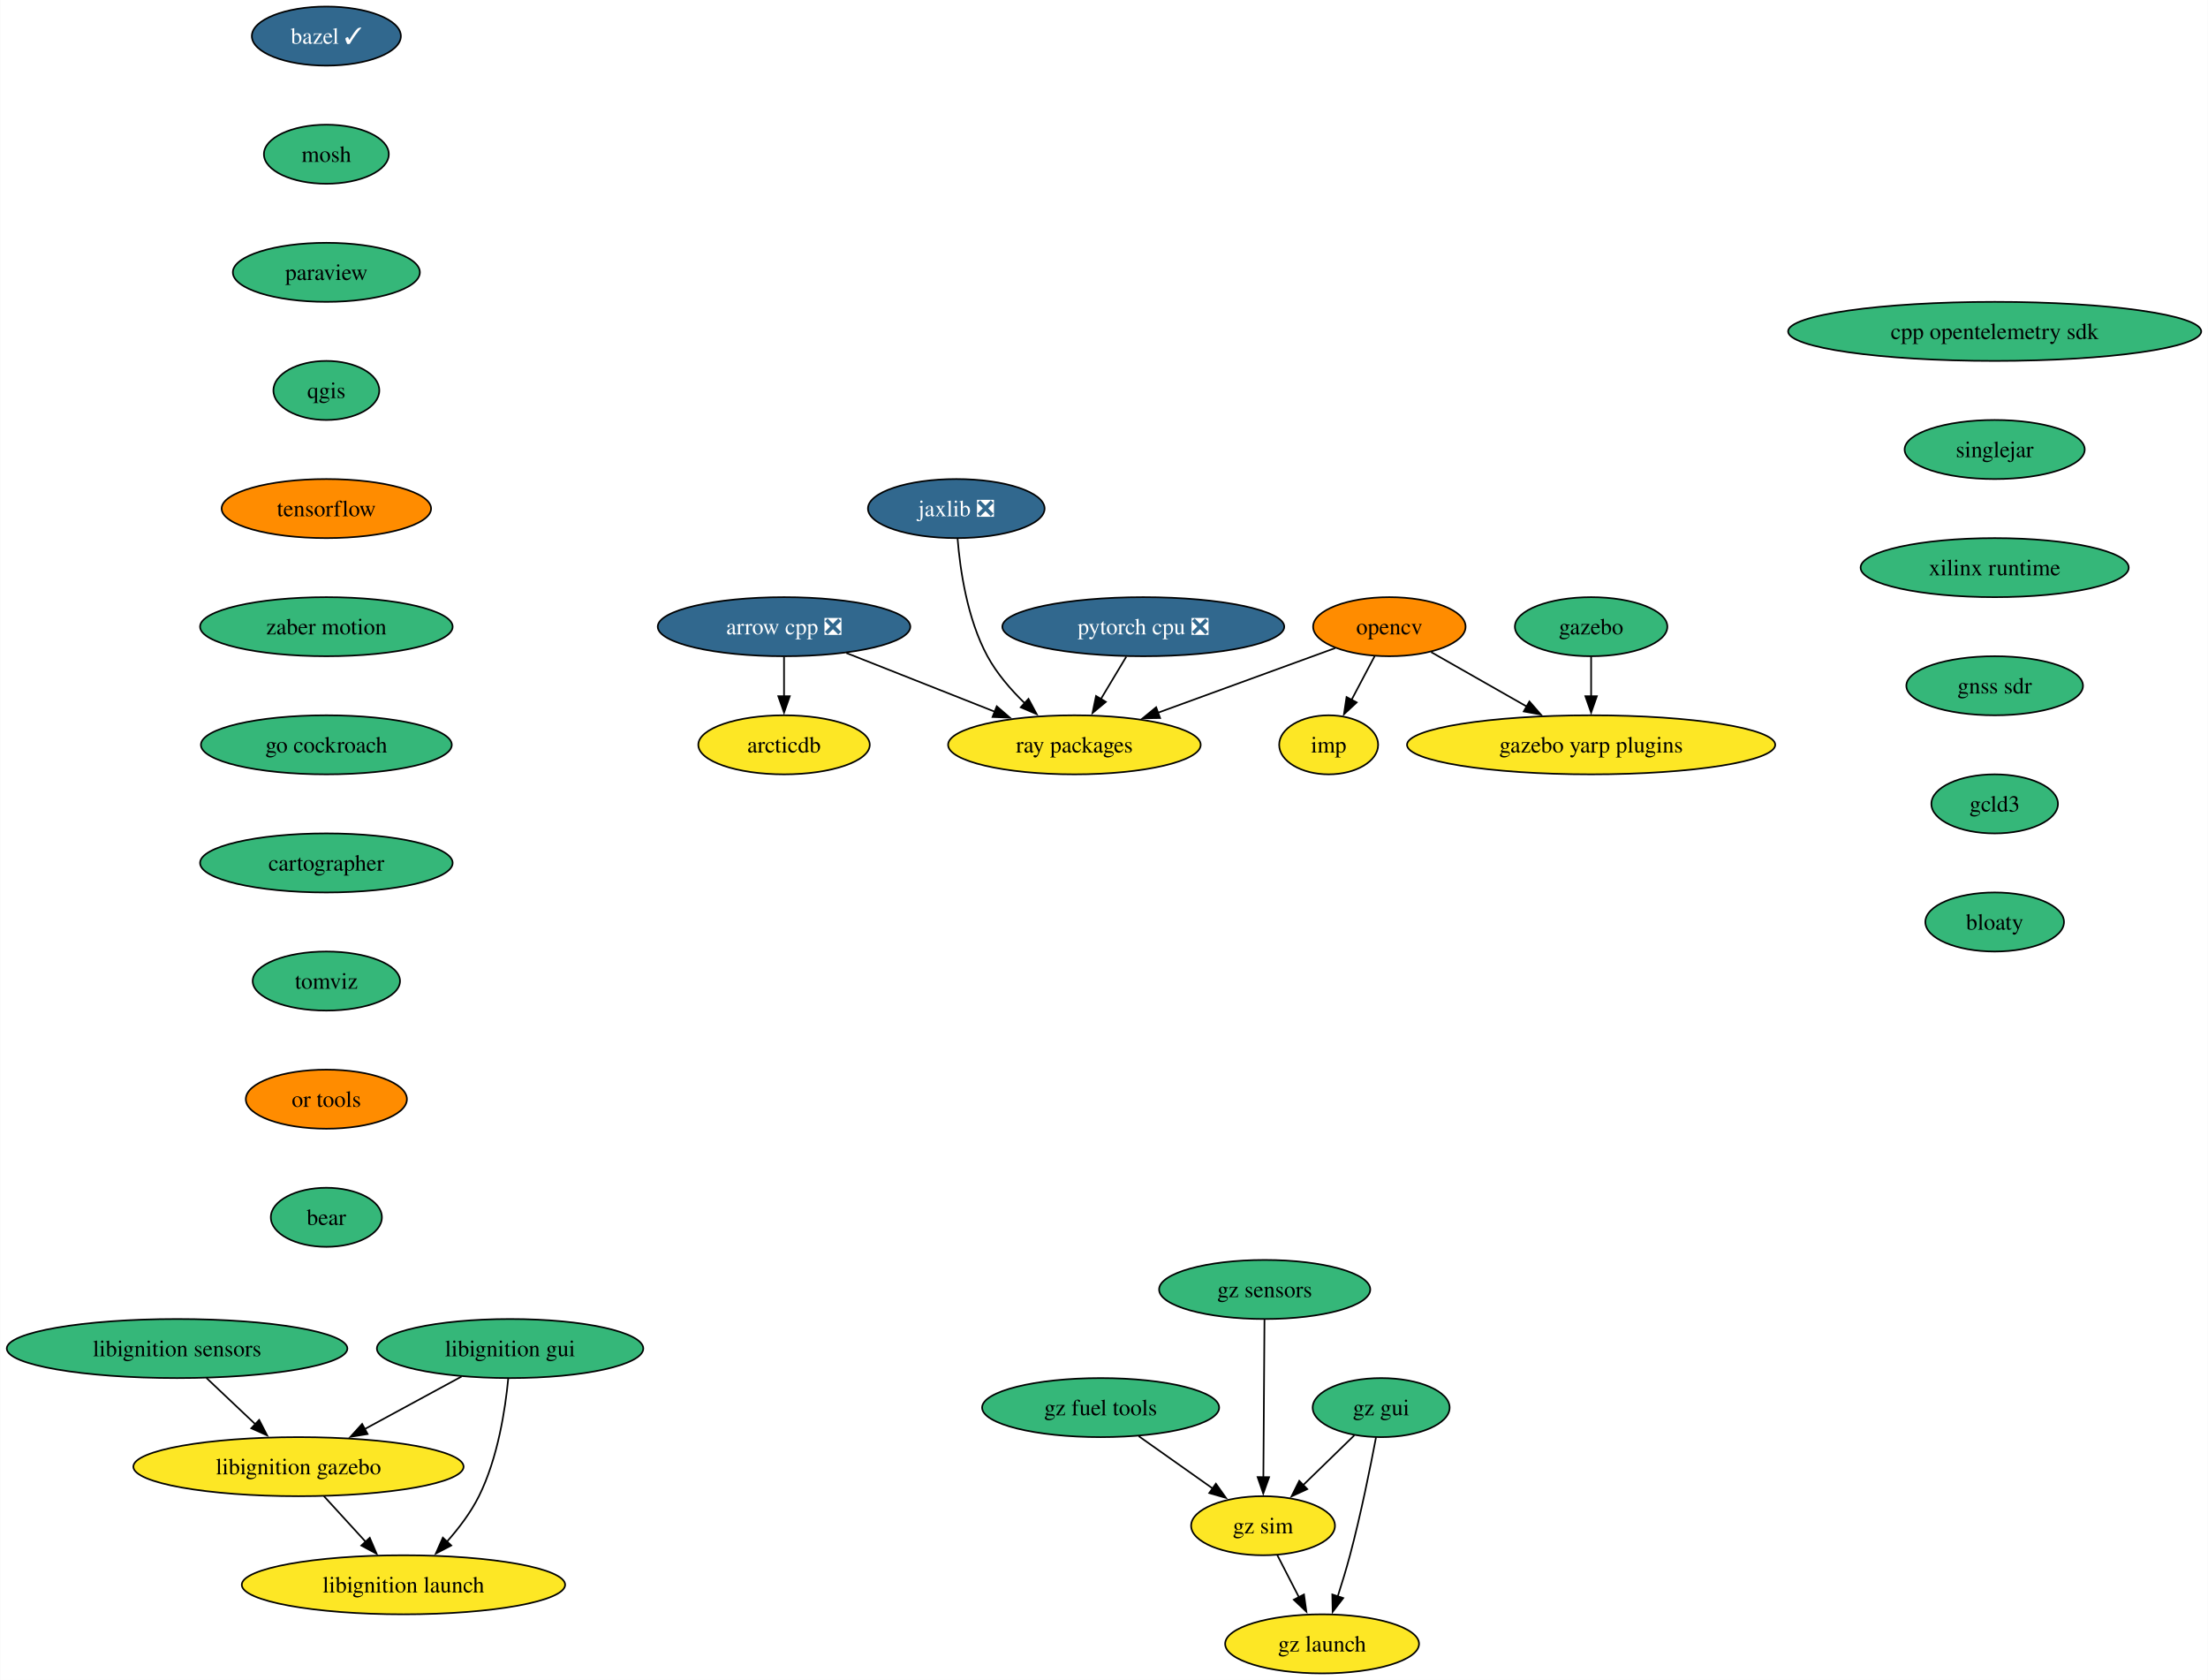
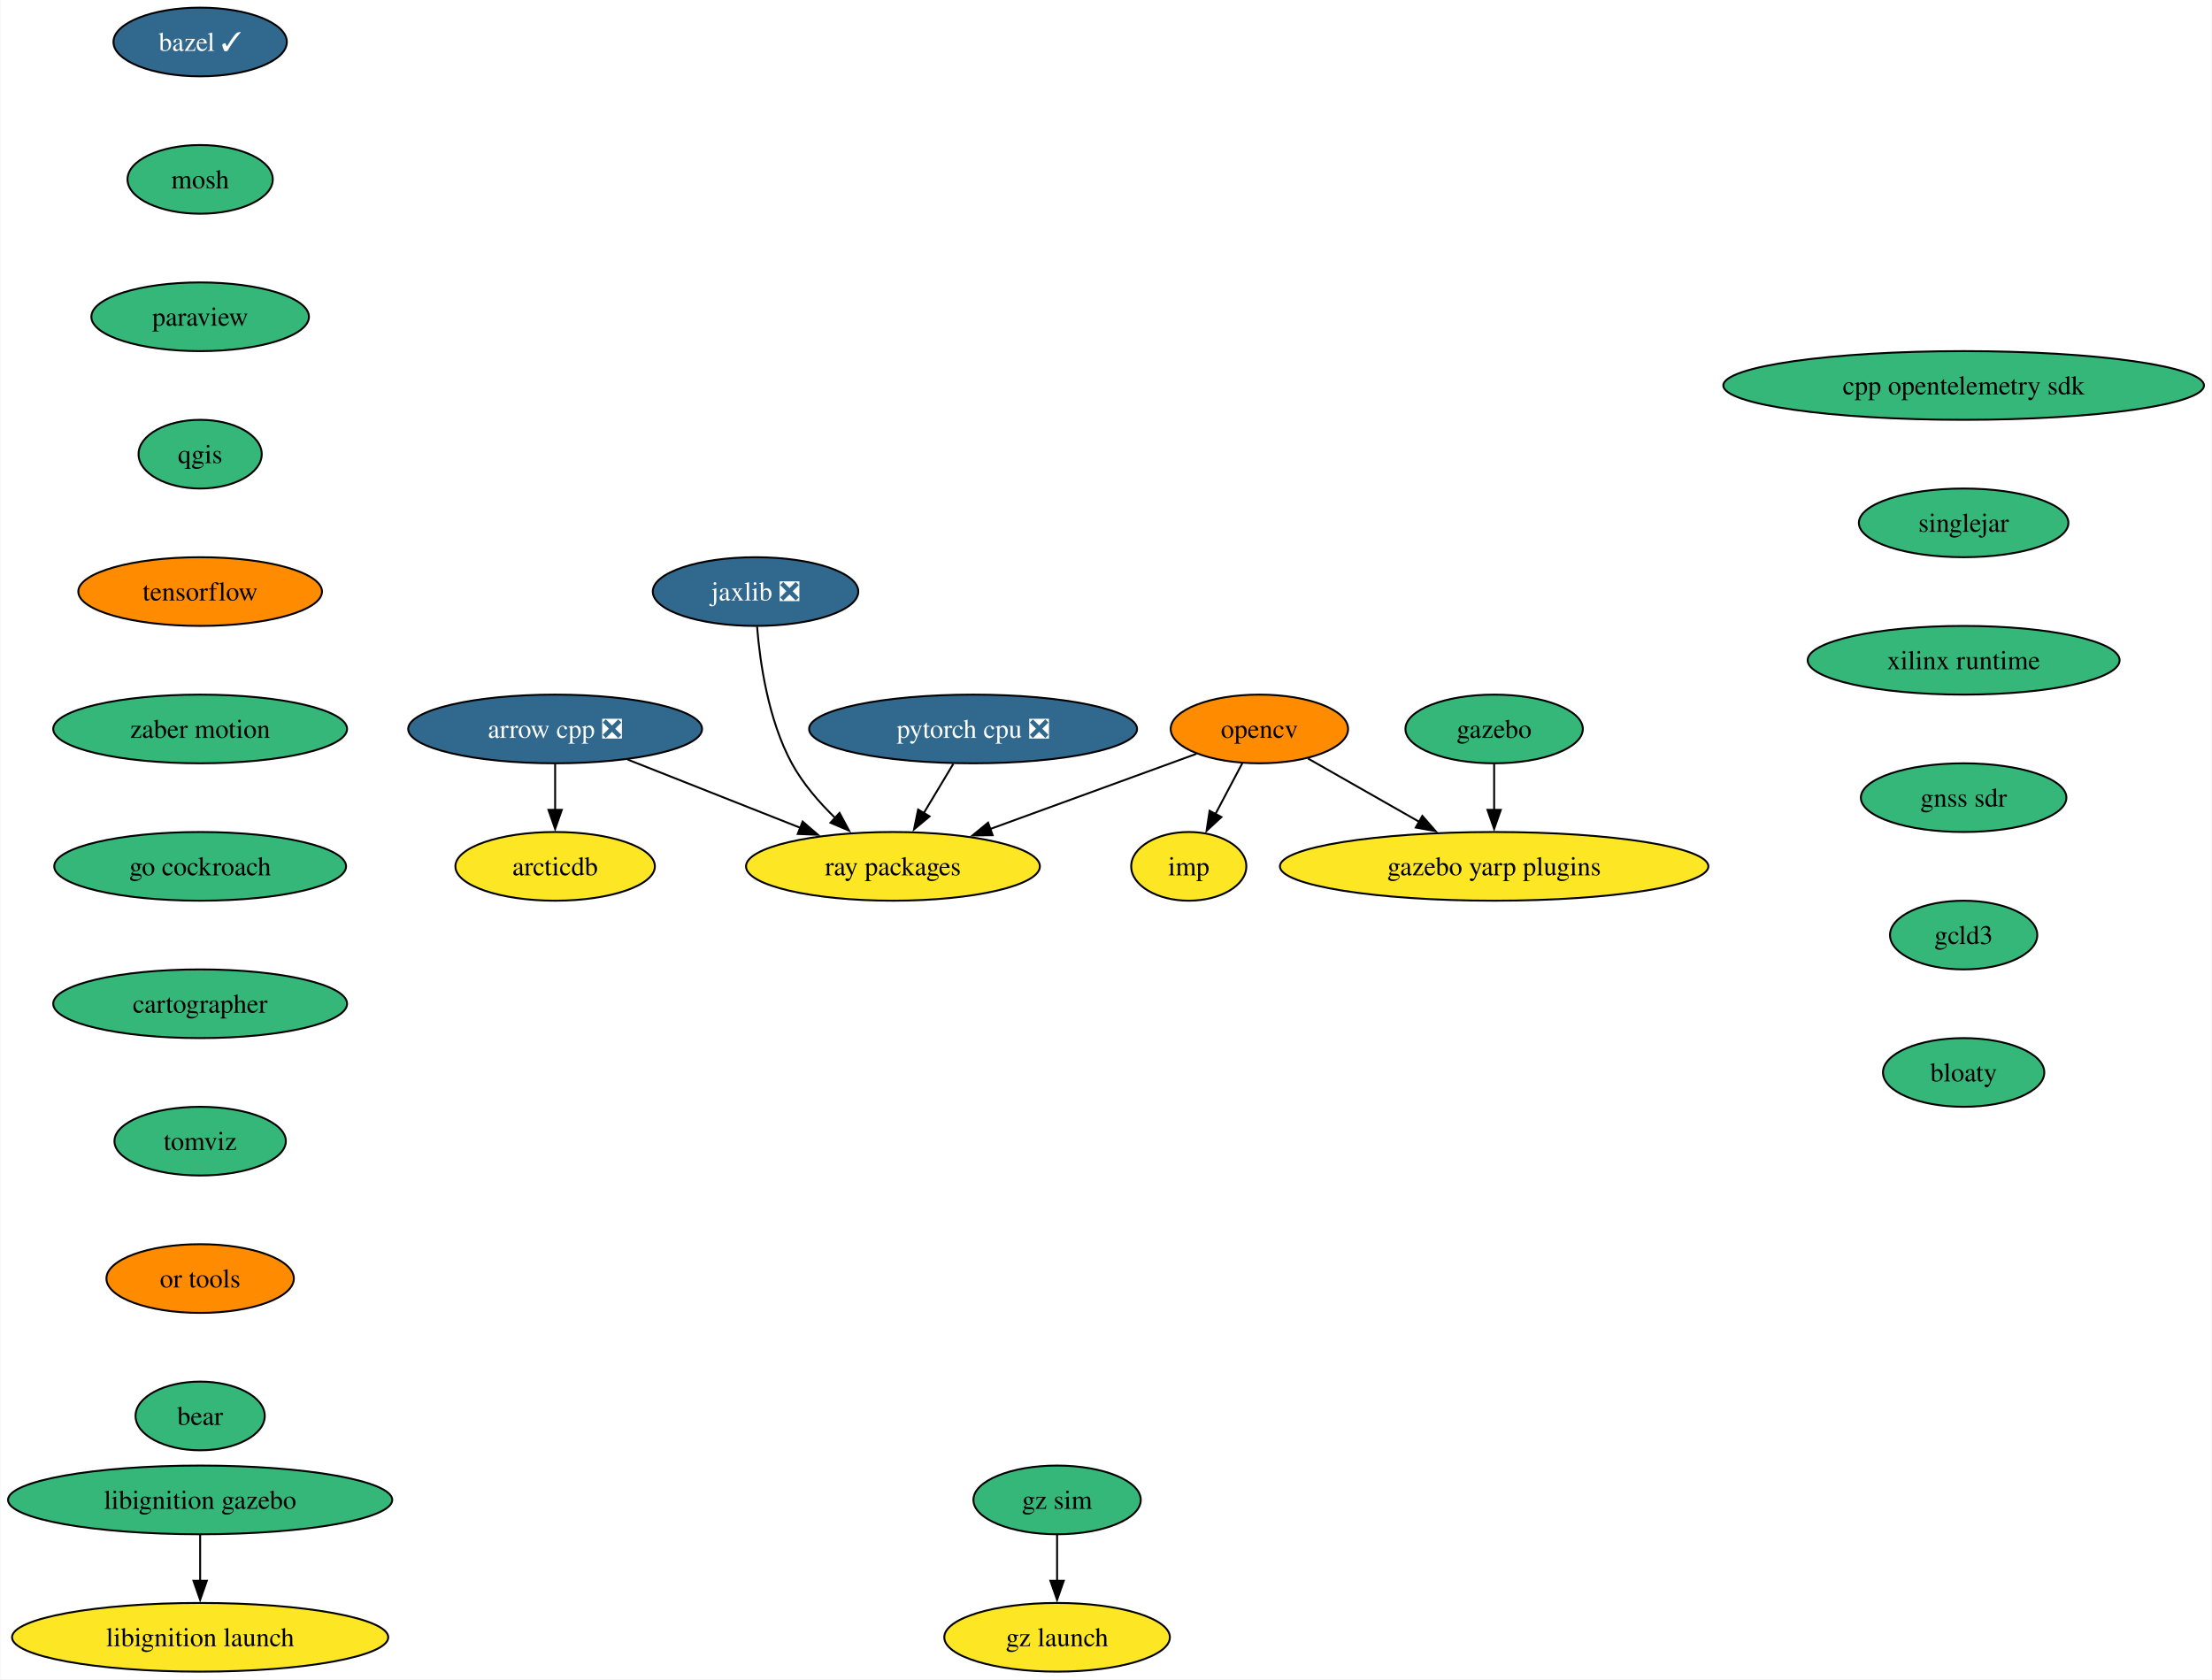
- <svg xmlns="http://www.w3.org/2000/svg" xmlns:xlink="http://www.w3.org/1999/xlink" width="1346pt" height="1024pt" viewBox="0.00 0.00 1345.74 1024.00">
-   <g id="graph0" class="graph" transform="scale(1 1) rotate(0) translate(4 1020)">
-     <polygon fill="white" stroke="none" points="-4,4 -4,-1020 1341.74,-1020 1341.74,4 -4,4" />
+ <svg xmlns="http://www.w3.org/2000/svg" xmlns:xlink="http://www.w3.org/1999/xlink" width="1159pt" height="880pt" viewBox="0.00 0.00 1158.58 880.00">
+   <g id="graph0" class="graph" transform="scale(1 1) rotate(0) translate(4 876)">
+     <polygon fill="white" stroke="none" points="-4,4 -4,-876 1154.58,-876 1154.58,4 -4,4" />
    <g id="node1" class="node">
      <g id="a_node1">
        <a xlink:href="https://github.com/conda-forge/arrow-cpp-feedstock/pull/1339" xlink:title="arrow cpp ❎">
-           <ellipse fill="#31688e" stroke="black" cx="473.82" cy="-638" rx="76.99" ry="18" />
-           <text text-anchor="middle" x="473.82" y="-633.33" font-family="Times,serif" font-size="14.00" fill="white">arrow cpp ❎</text>
+           <ellipse fill="#31688e" stroke="black" cx="286.66" cy="-494" rx="76.99" ry="18" />
+           <text text-anchor="middle" x="286.66" y="-489.32" font-family="Times,serif" font-size="14.00" fill="white">arrow cpp ❎</text>
        </a>
      </g>
    </g>
    <g id="node2" class="node">
      <g id="a_node2">
        <a xlink:href="https://github.com/conda-forge/ray-packages-feedstock" xlink:title="ray packages">
-           <ellipse fill="#fde725" stroke="black" cx="650.82" cy="-566" rx="76.99" ry="18" />
-           <text text-anchor="middle" x="650.82" y="-561.33" font-family="Times,serif" font-size="14.00">ray packages</text>
+           <ellipse fill="#fde725" stroke="black" cx="463.66" cy="-422" rx="76.99" ry="18" />
+           <text text-anchor="middle" x="463.66" y="-417.32" font-family="Times,serif" font-size="14.00">ray packages</text>
        </a>
      </g>
    </g>
    <g id="edge1" class="edge">
-       <path fill="none" stroke="black" d="M511.79,-621.98C538.27,-611.51 573.83,-597.45 602.36,-586.17" />
-       <polygon fill="black" stroke="black" points="603.49,-589.48 611.5,-582.55 600.92,-582.97 603.49,-589.48" />
+       <path fill="none" stroke="black" d="M324.63,-477.98C351.12,-467.51 386.67,-453.45 415.2,-442.17" />
+       <polygon fill="black" stroke="black" points="416.34,-445.48 424.35,-438.55 413.76,-438.97 416.34,-445.48" />
    </g>
    <g id="node3" class="node">
      <g id="a_node3">
        <a xlink:href="https://github.com/conda-forge/arcticdb-feedstock" xlink:title="arcticdb">
-           <ellipse fill="#fde725" stroke="black" cx="473.82" cy="-566" rx="52.26" ry="18" />
-           <text text-anchor="middle" x="473.82" y="-561.33" font-family="Times,serif" font-size="14.00">arcticdb</text>
+           <ellipse fill="#fde725" stroke="black" cx="286.66" cy="-422" rx="52.26" ry="18" />
+           <text text-anchor="middle" x="286.66" y="-417.32" font-family="Times,serif" font-size="14.00">arcticdb</text>
        </a>
      </g>
    </g>
    <g id="edge2" class="edge">
-       <path fill="none" stroke="black" d="M473.82,-619.7C473.82,-612.41 473.82,-603.73 473.82,-595.54" />
-       <polygon fill="black" stroke="black" points="477.32,-595.62 473.82,-585.62 470.32,-595.62 477.32,-595.62" />
+       <path fill="none" stroke="black" d="M286.66,-475.7C286.66,-468.41 286.66,-459.73 286.66,-451.54" />
+       <polygon fill="black" stroke="black" points="290.16,-451.62 286.66,-441.62 283.16,-451.62 290.16,-451.62" />
    </g>
    <g id="node4" class="node">
      <g id="a_node4">
        <a xlink:href="https://github.com/conda-forge/bazel-feedstock/pull/232" xlink:title="bazel ✓">
-           <ellipse fill="#31688e" stroke="black" cx="194.82" cy="-998" rx="45.42" ry="18" />
-           <text text-anchor="middle" x="194.82" y="-993.33" font-family="Times,serif" font-size="14.00" fill="white">bazel ✓</text>
+           <ellipse fill="#31688e" stroke="black" cx="100.66" cy="-854" rx="45.42" ry="18" />
+           <text text-anchor="middle" x="100.66" y="-849.33" font-family="Times,serif" font-size="14.00" fill="white">bazel ✓</text>
        </a>
      </g>
    </g>
    <g id="node5" class="node">
      <g id="a_node5">
        <a xlink:href="https://github.com/conda-forge/mosh-feedstock" xlink:title="mosh">
-           <ellipse fill="#35b779" stroke="black" cx="194.82" cy="-926" rx="38.06" ry="18" />
-           <text text-anchor="middle" x="194.82" y="-921.33" font-family="Times,serif" font-size="14.00">mosh</text>
+           <ellipse fill="#35b779" stroke="black" cx="100.66" cy="-782" rx="38.06" ry="18" />
+           <text text-anchor="middle" x="100.66" y="-777.33" font-family="Times,serif" font-size="14.00">mosh</text>
        </a>
      </g>
    </g>
    <g id="node6" class="node">
      <g id="a_node6">
        <a xlink:href="https://github.com/conda-forge/paraview-feedstock" xlink:title="paraview">
-           <ellipse fill="#35b779" stroke="black" cx="194.82" cy="-854" rx="57" ry="18" />
-           <text text-anchor="middle" x="194.82" y="-849.33" font-family="Times,serif" font-size="14.00">paraview</text>
+           <ellipse fill="#35b779" stroke="black" cx="100.66" cy="-710" rx="57" ry="18" />
+           <text text-anchor="middle" x="100.66" y="-705.33" font-family="Times,serif" font-size="14.00">paraview</text>
        </a>
      </g>
    </g>
    <g id="node10" class="node">
      <g id="a_node10">
        <a xlink:href="https://github.com/conda-forge/qgis-feedstock" xlink:title="qgis">
-           <ellipse fill="#35b779" stroke="black" cx="194.82" cy="-782" rx="32.27" ry="18" />
-           <text text-anchor="middle" x="194.82" y="-777.33" font-family="Times,serif" font-size="14.00">qgis</text>
+           <ellipse fill="#35b779" stroke="black" cx="100.66" cy="-638" rx="32.27" ry="18" />
+           <text text-anchor="middle" x="100.66" y="-633.33" font-family="Times,serif" font-size="14.00">qgis</text>
        </a>
      </g>
    </g>
    <g id="node7" class="node">
      <g id="a_node7">
        <a xlink:href="https://github.com/conda-forge/opencv-feedstock" xlink:title="opencv">
-           <ellipse fill="#ff8c00" stroke="black" cx="842.82" cy="-638" rx="46.47" ry="18" />
-           <text text-anchor="middle" x="842.82" y="-633.33" font-family="Times,serif" font-size="14.00">opencv</text>
+           <ellipse fill="#ff8c00" stroke="black" cx="655.66" cy="-494" rx="46.47" ry="18" />
+           <text text-anchor="middle" x="655.66" y="-489.32" font-family="Times,serif" font-size="14.00">opencv</text>
        </a>
      </g>
    </g>
    <g id="edge5" class="edge">
-       <path fill="none" stroke="black" d="M809.81,-624.97C780.11,-614.14 736.01,-598.06 701.78,-585.58" />
-       <polygon fill="black" stroke="black" points="703.06,-582.32 692.47,-582.18 700.66,-588.9 703.06,-582.32" />
+       <path fill="none" stroke="black" d="M622.66,-480.97C592.96,-470.14 548.85,-454.06 514.62,-441.58" />
+       <polygon fill="black" stroke="black" points="515.9,-438.32 505.31,-438.18 513.51,-444.9 515.9,-438.32" />
    </g>
    <g id="node8" class="node">
      <g id="a_node8">
        <a xlink:href="https://github.com/conda-forge/imp-feedstock" xlink:title="imp">
-           <ellipse fill="#fde725" stroke="black" cx="805.82" cy="-566" rx="30.16" ry="18" />
-           <text text-anchor="middle" x="805.82" y="-561.33" font-family="Times,serif" font-size="14.00">imp</text>
+           <ellipse fill="#fde725" stroke="black" cx="618.66" cy="-422" rx="30.16" ry="18" />
+           <text text-anchor="middle" x="618.66" y="-417.32" font-family="Times,serif" font-size="14.00">imp</text>
        </a>
      </g>
    </g>
    <g id="edge6" class="edge">
-       <path fill="none" stroke="black" d="M833.86,-620.05C829.62,-612.03 824.46,-602.26 819.72,-593.3" />
-       <polygon fill="black" stroke="black" points="822.91,-591.85 815.15,-584.65 816.73,-595.12 822.91,-591.85" />
+       <path fill="none" stroke="black" d="M646.71,-476.05C642.46,-468.03 637.3,-458.26 632.56,-449.3" />
+       <polygon fill="black" stroke="black" points="635.76,-447.85 627.99,-440.65 629.57,-451.12 635.76,-447.85" />
    </g>
    <g id="node9" class="node">
      <g id="a_node9">
        <a xlink:href="https://github.com/conda-forge/gazebo-yarp-plugins-feedstock" xlink:title="gazebo yarp plugins">
-           <ellipse fill="#fde725" stroke="black" cx="965.82" cy="-566" rx="112.24" ry="18" />
-           <text text-anchor="middle" x="965.82" y="-561.33" font-family="Times,serif" font-size="14.00">gazebo yarp plugins</text>
+           <ellipse fill="#fde725" stroke="black" cx="778.66" cy="-422" rx="112.24" ry="18" />
+           <text text-anchor="middle" x="778.66" y="-417.32" font-family="Times,serif" font-size="14.00">gazebo yarp plugins</text>
        </a>
      </g>
    </g>
    <g id="edge7" class="edge">
-       <path fill="none" stroke="black" d="M868.31,-622.5C885.13,-612.92 907.5,-600.19 926.57,-589.34" />
-       <polygon fill="black" stroke="black" points="928.2,-592.44 935.16,-584.45 924.74,-586.35 928.2,-592.44" />
+       <path fill="none" stroke="black" d="M681.15,-478.5C697.97,-468.92 720.34,-456.19 739.41,-445.34" />
+       <polygon fill="black" stroke="black" points="741.05,-448.44 748.01,-440.45 737.58,-442.35 741.05,-448.44" />
    </g>
    <g id="node11" class="node">
      <g id="a_node11">
        <a xlink:href="https://github.com/conda-forge/tensorflow-feedstock" xlink:title="tensorflow">
-           <ellipse fill="#ff8c00" stroke="black" cx="194.82" cy="-710" rx="63.84" ry="18" />
-           <text text-anchor="middle" x="194.82" y="-705.33" font-family="Times,serif" font-size="14.00">tensorflow</text>
+           <ellipse fill="#ff8c00" stroke="black" cx="100.66" cy="-566" rx="63.84" ry="18" />
+           <text text-anchor="middle" x="100.66" y="-561.33" font-family="Times,serif" font-size="14.00">tensorflow</text>
        </a>
      </g>
    </g>
    <g id="node12" class="node">
      <g id="a_node12">
        <a xlink:href="https://github.com/conda-forge/zaber-motion-feedstock" xlink:title="zaber motion">
-           <ellipse fill="#35b779" stroke="black" cx="194.82" cy="-638" rx="76.99" ry="18" />
-           <text text-anchor="middle" x="194.82" y="-633.33" font-family="Times,serif" font-size="14.00">zaber motion</text>
+           <ellipse fill="#35b779" stroke="black" cx="100.66" cy="-494" rx="76.99" ry="18" />
+           <text text-anchor="middle" x="100.66" y="-489.32" font-family="Times,serif" font-size="14.00">zaber motion</text>
        </a>
      </g>
    </g>
    <g id="node16" class="node">
      <g id="a_node16">
        <a xlink:href="https://github.com/conda-forge/go-cockroach-feedstock" xlink:title="go cockroach">
-           <ellipse fill="#35b779" stroke="black" cx="194.82" cy="-566" rx="76.46" ry="18" />
-           <text text-anchor="middle" x="194.82" y="-561.33" font-family="Times,serif" font-size="14.00">go cockroach</text>
+           <ellipse fill="#35b779" stroke="black" cx="100.66" cy="-422" rx="76.46" ry="18" />
+           <text text-anchor="middle" x="100.66" y="-417.32" font-family="Times,serif" font-size="14.00">go cockroach</text>
        </a>
      </g>
    </g>
    <g id="node13" class="node">
      <g id="a_node13">
        <a xlink:href="https://github.com/conda-forge/pytorch-cpu-feedstock/pull/223" xlink:title="pytorch cpu ❎">
-           <ellipse fill="#31688e" stroke="black" cx="692.82" cy="-638" rx="85.93" ry="18" />
-           <text text-anchor="middle" x="692.82" y="-633.33" font-family="Times,serif" font-size="14.00" fill="white">pytorch cpu ❎</text>
+           <ellipse fill="#31688e" stroke="black" cx="505.66" cy="-494" rx="85.93" ry="18" />
+           <text text-anchor="middle" x="505.66" y="-489.32" font-family="Times,serif" font-size="14.00" fill="white">pytorch cpu ❎</text>
        </a>
      </g>
    </g>
    <g id="edge11" class="edge">
-       <path fill="none" stroke="black" d="M682.44,-619.7C677.76,-611.9 672.13,-602.51 666.92,-593.83" />
-       <polygon fill="black" stroke="black" points="670.01,-592.18 661.86,-585.4 664.01,-595.78 670.01,-592.18" />
+       <path fill="none" stroke="black" d="M495.28,-475.7C490.6,-467.9 484.97,-458.51 479.76,-449.83" />
+       <polygon fill="black" stroke="black" points="482.85,-448.18 474.7,-441.4 476.85,-451.78 482.85,-448.18" />
    </g>
    <g id="node14" class="node">
      <g id="a_node14">
        <a xlink:href="https://github.com/conda-forge/jaxlib-feedstock/pull/233" xlink:title="jaxlib ❎">
-           <ellipse fill="#31688e" stroke="black" cx="578.82" cy="-710" rx="53.84" ry="18" />
-           <text text-anchor="middle" x="578.82" y="-705.33" font-family="Times,serif" font-size="14.00" fill="white">jaxlib ❎</text>
+           <ellipse fill="#31688e" stroke="black" cx="391.66" cy="-566" rx="53.84" ry="18" />
+           <text text-anchor="middle" x="391.66" y="-561.33" font-family="Times,serif" font-size="14.00" fill="white">jaxlib ❎</text>
        </a>
      </g>
    </g>
    <g id="edge12" class="edge">
-       <path fill="none" stroke="black" d="M579.62,-691.6C581.13,-672.89 585.45,-642.77 597.82,-620 603.55,-609.45 612.04,-599.63 620.54,-591.37" />
-       <polygon fill="black" stroke="black" points="622.83,-594.02 627.84,-584.69 618.1,-588.86 622.83,-594.02" />
+       <path fill="none" stroke="black" d="M392.47,-547.6C393.97,-528.89 398.29,-498.77 410.66,-476 416.4,-465.45 424.88,-455.63 433.39,-447.37" />
+       <polygon fill="black" stroke="black" points="435.67,-450.02 440.68,-440.69 430.94,-444.86 435.67,-450.02" />
    </g>
    <g id="node15" class="node">
      <g id="a_node15">
        <a xlink:href="https://github.com/conda-forge/gazebo-feedstock" xlink:title="gazebo">
-           <ellipse fill="#35b779" stroke="black" cx="965.82" cy="-638" rx="46.47" ry="18" />
-           <text text-anchor="middle" x="965.82" y="-633.33" font-family="Times,serif" font-size="14.00">gazebo</text>
+           <ellipse fill="#35b779" stroke="black" cx="778.66" cy="-494" rx="46.47" ry="18" />
+           <text text-anchor="middle" x="778.66" y="-489.32" font-family="Times,serif" font-size="14.00">gazebo</text>
        </a>
      </g>
    </g>
    <g id="edge13" class="edge">
-       <path fill="none" stroke="black" d="M965.82,-619.7C965.82,-612.41 965.82,-603.73 965.82,-595.54" />
-       <polygon fill="black" stroke="black" points="969.32,-595.62 965.82,-585.62 962.32,-595.62 969.32,-595.62" />
+       <path fill="none" stroke="black" d="M778.66,-475.7C778.66,-468.41 778.66,-459.73 778.66,-451.54" />
+       <polygon fill="black" stroke="black" points="782.16,-451.62 778.66,-441.62 775.16,-451.62 782.16,-451.62" />
    </g>
    <g id="node17" class="node">
      <g id="a_node17">
        <a xlink:href="https://github.com/conda-forge/cartographer-feedstock" xlink:title="cartographer">
-           <ellipse fill="#35b779" stroke="black" cx="194.82" cy="-494" rx="76.99" ry="18" />
-           <text text-anchor="middle" x="194.82" y="-489.32" font-family="Times,serif" font-size="14.00">cartographer</text>
+           <ellipse fill="#35b779" stroke="black" cx="100.66" cy="-350" rx="76.99" ry="18" />
+           <text text-anchor="middle" x="100.66" y="-345.32" font-family="Times,serif" font-size="14.00">cartographer</text>
        </a>
      </g>
    </g>
    <g id="node18" class="node">
      <g id="a_node18">
        <a xlink:href="https://github.com/conda-forge/tomviz-feedstock" xlink:title="tomviz">
-           <ellipse fill="#35b779" stroke="black" cx="194.82" cy="-422" rx="44.9" ry="18" />
-           <text text-anchor="middle" x="194.82" y="-417.32" font-family="Times,serif" font-size="14.00">tomviz</text>
+           <ellipse fill="#35b779" stroke="black" cx="100.66" cy="-278" rx="44.9" ry="18" />
+           <text text-anchor="middle" x="100.66" y="-273.32" font-family="Times,serif" font-size="14.00">tomviz</text>
        </a>
      </g>
    </g>
    <g id="node19" class="node">
      <g id="a_node19">
        <a xlink:href="https://github.com/conda-forge/or-tools-feedstock" xlink:title="or tools">
-           <ellipse fill="#ff8c00" stroke="black" cx="194.82" cy="-350" rx="49.1" ry="18" />
-           <text text-anchor="middle" x="194.82" y="-345.32" font-family="Times,serif" font-size="14.00">or tools</text>
+           <ellipse fill="#ff8c00" stroke="black" cx="100.66" cy="-206" rx="49.1" ry="18" />
+           <text text-anchor="middle" x="100.66" y="-201.33" font-family="Times,serif" font-size="14.00">or tools</text>
+         </a>
+       </g>
+     </g>
+     <g id="node22" class="node">
+       <g id="a_node22">
+         <a xlink:href="https://github.com/conda-forge/bear-feedstock" xlink:title="bear">
+           <ellipse fill="#35b779" stroke="black" cx="100.66" cy="-134" rx="33.85" ry="18" />
+           <text text-anchor="middle" x="100.66" y="-129.32" font-family="Times,serif" font-size="14.00">bear</text>
+         </a>
+       </g>
+     </g>
+     <g id="node20" class="node">
+       <g id="a_node20">
+         <a xlink:href="https://github.com/conda-forge/libignition-gazebo-feedstock" xlink:title="libignition gazebo">
+           <ellipse fill="#35b779" stroke="black" cx="100.66" cy="-90" rx="100.66" ry="18" />
+           <text text-anchor="middle" x="100.66" y="-85.33" font-family="Times,serif" font-size="14.00">libignition gazebo</text>
+         </a>
+       </g>
+     </g>
+     <g id="node21" class="node">
+       <g id="a_node21">
+         <a xlink:href="https://github.com/conda-forge/libignition-launch-feedstock" xlink:title="libignition launch">
+           <ellipse fill="#fde725" stroke="black" cx="100.66" cy="-18" rx="98.56" ry="18" />
+           <text text-anchor="middle" x="100.66" y="-13.32" font-family="Times,serif" font-size="14.00">libignition launch</text>
+         </a>
+       </g>
+     </g>
+     <g id="edge18" class="edge">
+       <path fill="none" stroke="black" d="M100.66,-71.7C100.66,-64.41 100.66,-55.73 100.66,-47.54" />
+       <polygon fill="black" stroke="black" points="104.16,-47.62 100.66,-37.62 97.16,-47.62 104.16,-47.62" />
+     </g>
+     <g id="node23" class="node">
+       <g id="a_node23">
+         <a xlink:href="https://github.com/conda-forge/cpp-opentelemetry-sdk-feedstock" xlink:title="cpp opentelemetry sdk">
+           <ellipse fill="#35b779" stroke="black" cx="1024.66" cy="-674" rx="125.92" ry="18" />
+           <text text-anchor="middle" x="1024.66" y="-669.33" font-family="Times,serif" font-size="14.00">cpp opentelemetry sdk</text>
        </a>
      </g>
    </g>
    <g id="node24" class="node">
      <g id="a_node24">
-         <a xlink:href="https://github.com/conda-forge/bear-feedstock" xlink:title="bear">
-           <ellipse fill="#35b779" stroke="black" cx="194.82" cy="-278" rx="33.85" ry="18" />
-           <text text-anchor="middle" x="194.82" y="-273.32" font-family="Times,serif" font-size="14.00">bear</text>
-         </a>
-       </g>
-     </g>
-     <g id="node20" class="node">
-       <g id="a_node20">
-         <a xlink:href="https://github.com/conda-forge/libignition-sensors-feedstock" xlink:title="libignition sensors">
-           <ellipse fill="#35b779" stroke="black" cx="103.82" cy="-198" rx="103.82" ry="18" />
-           <text text-anchor="middle" x="103.82" y="-193.32" font-family="Times,serif" font-size="14.00">libignition sensors</text>
-         </a>
-       </g>
-     </g>
-     <g id="node21" class="node">
-       <g id="a_node21">
-         <a xlink:href="https://github.com/conda-forge/libignition-gazebo-feedstock" xlink:title="libignition gazebo">
-           <ellipse fill="#fde725" stroke="black" cx="177.82" cy="-126" rx="100.66" ry="18" />
-           <text text-anchor="middle" x="177.82" y="-121.33" font-family="Times,serif" font-size="14.00">libignition gazebo</text>
-         </a>
-       </g>
-     </g>
-     <g id="edge18" class="edge">
-       <path fill="none" stroke="black" d="M121.73,-180.05C130.67,-171.61 141.64,-161.22 151.51,-151.89" />
-       <polygon fill="black" stroke="black" points="153.86,-154.49 158.72,-145.07 149.05,-149.4 153.86,-154.49" />
-     </g>
-     <g id="node22" class="node">
-       <g id="a_node22">
-         <a xlink:href="https://github.com/conda-forge/libignition-launch-feedstock" xlink:title="libignition launch">
-           <ellipse fill="#fde725" stroke="black" cx="241.82" cy="-54" rx="98.56" ry="18" />
-           <text text-anchor="middle" x="241.82" y="-49.33" font-family="Times,serif" font-size="14.00">libignition launch</text>
-         </a>
-       </g>
-     </g>
-     <g id="edge19" class="edge">
-       <path fill="none" stroke="black" d="M193.31,-108.05C200.94,-99.71 210.29,-89.49 218.73,-80.25" />
-       <polygon fill="black" stroke="black" points="221.28,-82.65 225.45,-72.91 216.12,-77.92 221.28,-82.65" />
-     </g>
-     <g id="node23" class="node">
-       <g id="a_node23">
-         <a xlink:href="https://github.com/conda-forge/libignition-gui-feedstock" xlink:title="libignition gui">
-           <ellipse fill="#35b779" stroke="black" cx="306.82" cy="-198" rx="81.2" ry="18" />
-           <text text-anchor="middle" x="306.82" y="-193.32" font-family="Times,serif" font-size="14.00">libignition gui</text>
-         </a>
-       </g>
-     </g>
-     <g id="edge20" class="edge">
-       <path fill="none" stroke="black" d="M277.23,-180.94C259.7,-171.43 237.25,-159.25 218.12,-148.87" />
-       <polygon fill="black" stroke="black" points="219.96,-145.89 209.5,-144.19 216.62,-152.04 219.96,-145.89" />
-     </g>
-     <g id="edge21" class="edge">
-       <path fill="none" stroke="black" d="M305.7,-179.76C303.93,-161.19 299.38,-131.19 287.82,-108 282.87,-98.07 275.62,-88.5 268.33,-80.29" />
-       <polygon fill="black" stroke="black" points="270.95,-77.96 261.56,-73.06 265.84,-82.75 270.95,-77.96" />
+         <a xlink:href="https://github.com/conda-forge/singlejar-feedstock" xlink:title="singlejar">
+           <ellipse fill="#35b779" stroke="black" cx="1024.66" cy="-602" rx="54.89" ry="18" />
+           <text text-anchor="middle" x="1024.66" y="-597.33" font-family="Times,serif" font-size="14.00">singlejar</text>
+         </a>
+       </g>
    </g>
    <g id="node25" class="node">
      <g id="a_node25">
-         <a xlink:href="https://github.com/conda-forge/cpp-opentelemetry-sdk-feedstock" xlink:title="cpp opentelemetry sdk">
-           <ellipse fill="#35b779" stroke="black" cx="1211.82" cy="-818" rx="125.92" ry="18" />
-           <text text-anchor="middle" x="1211.82" y="-813.33" font-family="Times,serif" font-size="14.00">cpp opentelemetry sdk</text>
+         <a xlink:href="https://github.com/conda-forge/xilinx-runtime-feedstock" xlink:title="xilinx runtime">
+           <ellipse fill="#35b779" stroke="black" cx="1024.66" cy="-530" rx="81.72" ry="18" />
+           <text text-anchor="middle" x="1024.66" y="-525.33" font-family="Times,serif" font-size="14.00">xilinx runtime</text>
        </a>
      </g>
    </g>
    <g id="node26" class="node">
      <g id="a_node26">
-         <a xlink:href="https://github.com/conda-forge/singlejar-feedstock" xlink:title="singlejar">
-           <ellipse fill="#35b779" stroke="black" cx="1211.82" cy="-746" rx="54.89" ry="18" />
-           <text text-anchor="middle" x="1211.82" y="-741.33" font-family="Times,serif" font-size="14.00">singlejar</text>
+         <a xlink:href="https://github.com/conda-forge/gnss-sdr-feedstock" xlink:title="gnss sdr">
+           <ellipse fill="#35b779" stroke="black" cx="1024.66" cy="-458" rx="53.84" ry="18" />
+           <text text-anchor="middle" x="1024.66" y="-453.32" font-family="Times,serif" font-size="14.00">gnss sdr</text>
+         </a>
+       </g>
+     </g>
+     <g id="node29" class="node">
+       <g id="a_node29">
+         <a xlink:href="https://github.com/conda-forge/gcld3-feedstock" xlink:title="gcld3">
+           <ellipse fill="#35b779" stroke="black" cx="1024.66" cy="-386" rx="38.58" ry="18" />
+           <text text-anchor="middle" x="1024.66" y="-381.32" font-family="Times,serif" font-size="14.00">gcld3</text>
        </a>
      </g>
    </g>
    <g id="node27" class="node">
      <g id="a_node27">
-         <a xlink:href="https://github.com/conda-forge/xilinx-runtime-feedstock" xlink:title="xilinx runtime">
-           <ellipse fill="#35b779" stroke="black" cx="1211.82" cy="-674" rx="81.72" ry="18" />
-           <text text-anchor="middle" x="1211.82" y="-669.33" font-family="Times,serif" font-size="14.00">xilinx runtime</text>
+         <a xlink:href="https://github.com/conda-forge/gz-sim-feedstock" xlink:title="gz sim">
+           <ellipse fill="#35b779" stroke="black" cx="549.66" cy="-90" rx="43.84" ry="18" />
+           <text text-anchor="middle" x="549.66" y="-85.33" font-family="Times,serif" font-size="14.00">gz sim</text>
        </a>
      </g>
    </g>
    <g id="node28" class="node">
      <g id="a_node28">
-         <a xlink:href="https://github.com/conda-forge/gnss-sdr-feedstock" xlink:title="gnss sdr">
-           <ellipse fill="#35b779" stroke="black" cx="1211.82" cy="-602" rx="53.84" ry="18" />
-           <text text-anchor="middle" x="1211.82" y="-597.33" font-family="Times,serif" font-size="14.00">gnss sdr</text>
-         </a>
-       </g>
-     </g>
-     <g id="node34" class="node">
-       <g id="a_node34">
-         <a xlink:href="https://github.com/conda-forge/gcld3-feedstock" xlink:title="gcld3">
-           <ellipse fill="#35b779" stroke="black" cx="1211.82" cy="-530" rx="38.58" ry="18" />
-           <text text-anchor="middle" x="1211.82" y="-525.33" font-family="Times,serif" font-size="14.00">gcld3</text>
-         </a>
-       </g>
-     </g>
-     <g id="node29" class="node">
-       <g id="a_node29">
-         <a xlink:href="https://github.com/conda-forge/gz-fuel-tools-feedstock" xlink:title="gz fuel tools">
-           <ellipse fill="#35b779" stroke="black" cx="666.82" cy="-162" rx="72.25" ry="18" />
-           <text text-anchor="middle" x="666.82" y="-157.32" font-family="Times,serif" font-size="14.00">gz fuel tools</text>
-         </a>
-       </g>
+         <a xlink:href="https://github.com/conda-forge/gz-launch-feedstock" xlink:title="gz launch">
+           <ellipse fill="#fde725" stroke="black" cx="549.66" cy="-18" rx="59.1" ry="18" />
+           <text text-anchor="middle" x="549.66" y="-13.32" font-family="Times,serif" font-size="14.00">gz launch</text>
+         </a>
+       </g>
+     </g>
+     <g id="edge23" class="edge">
+       <path fill="none" stroke="black" d="M549.66,-71.7C549.66,-64.41 549.66,-55.73 549.66,-47.54" />
+       <polygon fill="black" stroke="black" points="553.16,-47.62 549.66,-37.62 546.16,-47.62 553.16,-47.62" />
    </g>
    <g id="node30" class="node">
      <g id="a_node30">
-         <a xlink:href="https://github.com/conda-forge/gz-sim-feedstock" xlink:title="gz sim">
-           <ellipse fill="#fde725" stroke="black" cx="765.82" cy="-90" rx="43.84" ry="18" />
-           <text text-anchor="middle" x="765.82" y="-85.33" font-family="Times,serif" font-size="14.00">gz sim</text>
-         </a>
-       </g>
-     </g>
-     <g id="edge26" class="edge">
-       <path fill="none" stroke="black" d="M690.03,-144.59C703.53,-135.04 720.71,-122.9 735.3,-112.58" />
-       <polygon fill="black" stroke="black" points="737.07,-115.62 743.21,-106.99 733.02,-109.9 737.07,-115.62" />
-     </g>
-     <g id="node31" class="node">
-       <g id="a_node31">
-         <a xlink:href="https://github.com/conda-forge/gz-launch-feedstock" xlink:title="gz launch">
-           <ellipse fill="#fde725" stroke="black" cx="801.82" cy="-18" rx="59.1" ry="18" />
-           <text text-anchor="middle" x="801.82" y="-13.32" font-family="Times,serif" font-size="14.00">gz launch</text>
-         </a>
-       </g>
-     </g>
-     <g id="edge27" class="edge">
-       <path fill="none" stroke="black" d="M774.53,-72.05C778.5,-64.35 783.29,-55.03 787.75,-46.36" />
-       <polygon fill="black" stroke="black" points="790.78,-48.11 792.24,-37.62 784.56,-44.91 790.78,-48.11" />
-     </g>
-     <g id="node32" class="node">
-       <g id="a_node32">
-         <a xlink:href="https://github.com/conda-forge/gz-gui-feedstock" xlink:title="gz gui">
-           <ellipse fill="#35b779" stroke="black" cx="837.82" cy="-162" rx="41.74" ry="18" />
-           <text text-anchor="middle" x="837.82" y="-157.32" font-family="Times,serif" font-size="14.00">gz gui</text>
-         </a>
-       </g>
-     </g>
-     <g id="edge28" class="edge">
-       <path fill="none" stroke="black" d="M821.48,-145.12C812.28,-136.17 800.6,-124.81 790.32,-114.81" />
-       <polygon fill="black" stroke="black" points="792.79,-112.34 783.18,-107.88 787.91,-117.36 792.79,-112.34" />
-     </g>
-     <g id="edge29" class="edge">
-       <path fill="none" stroke="black" d="M834.68,-143.82C831.27,-125.8 825.41,-96.73 818.82,-72 816.62,-63.75 813.92,-54.88 811.32,-46.8" />
-       <polygon fill="black" stroke="black" points="814.7,-45.9 808.25,-37.49 808.05,-48.09 814.7,-45.9" />
-     </g>
-     <g id="node33" class="node">
-       <g id="a_node33">
-         <a xlink:href="https://github.com/conda-forge/gz-sensors-feedstock" xlink:title="gz sensors">
-           <ellipse fill="#35b779" stroke="black" cx="766.82" cy="-234" rx="64.36" ry="18" />
-           <text text-anchor="middle" x="766.82" y="-229.32" font-family="Times,serif" font-size="14.00">gz sensors</text>
-         </a>
-       </g>
-     </g>
-     <g id="edge30" class="edge">
-       <path fill="none" stroke="black" d="M766.7,-215.59C766.53,-191.61 766.22,-148.14 766.02,-119.42" />
-       <polygon fill="black" stroke="black" points="769.52,-119.6 765.95,-109.62 762.52,-119.65 769.52,-119.6" />
-     </g>
-     <g id="node35" class="node">
-       <g id="a_node35">
        <a xlink:href="https://github.com/conda-forge/bloaty-feedstock" xlink:title="bloaty">
-           <ellipse fill="#35b779" stroke="black" cx="1211.82" cy="-458" rx="42.26" ry="18" />
-           <text text-anchor="middle" x="1211.82" y="-453.32" font-family="Times,serif" font-size="14.00">bloaty</text>
+           <ellipse fill="#35b779" stroke="black" cx="1024.66" cy="-314" rx="42.26" ry="18" />
+           <text text-anchor="middle" x="1024.66" y="-309.32" font-family="Times,serif" font-size="14.00">bloaty</text>
        </a>
      </g>
    </g>
  </g>
</svg>
